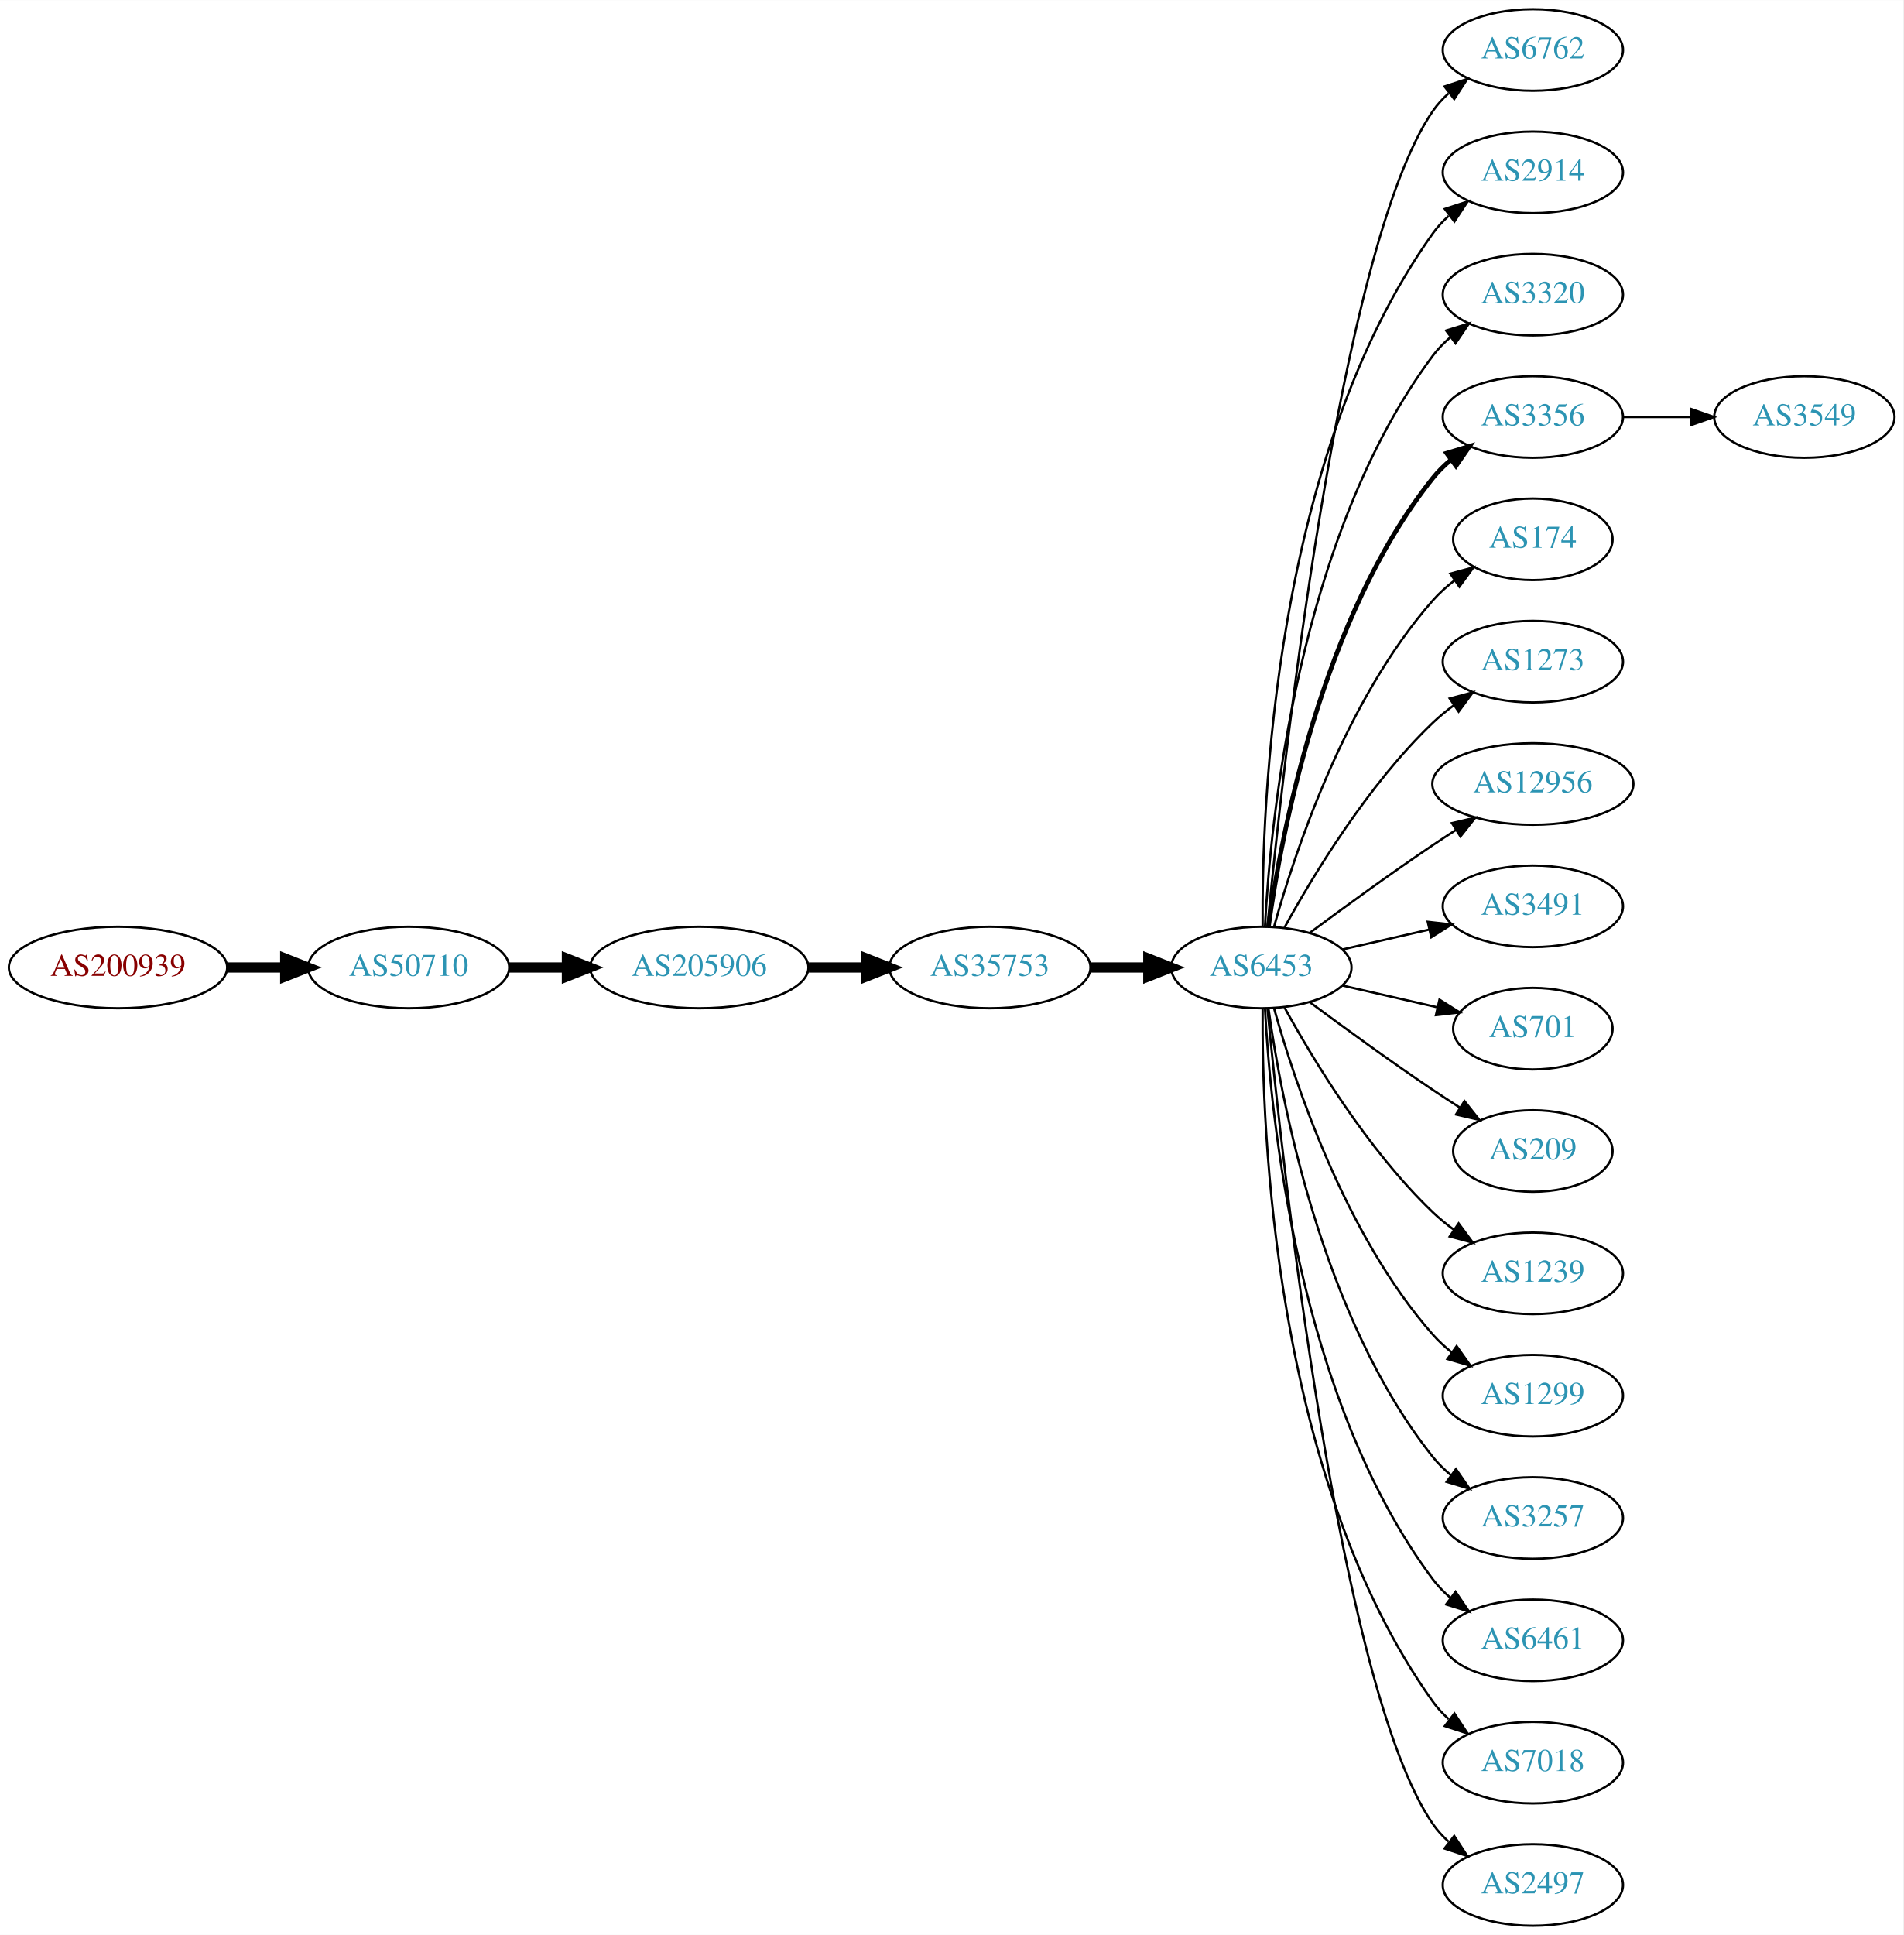
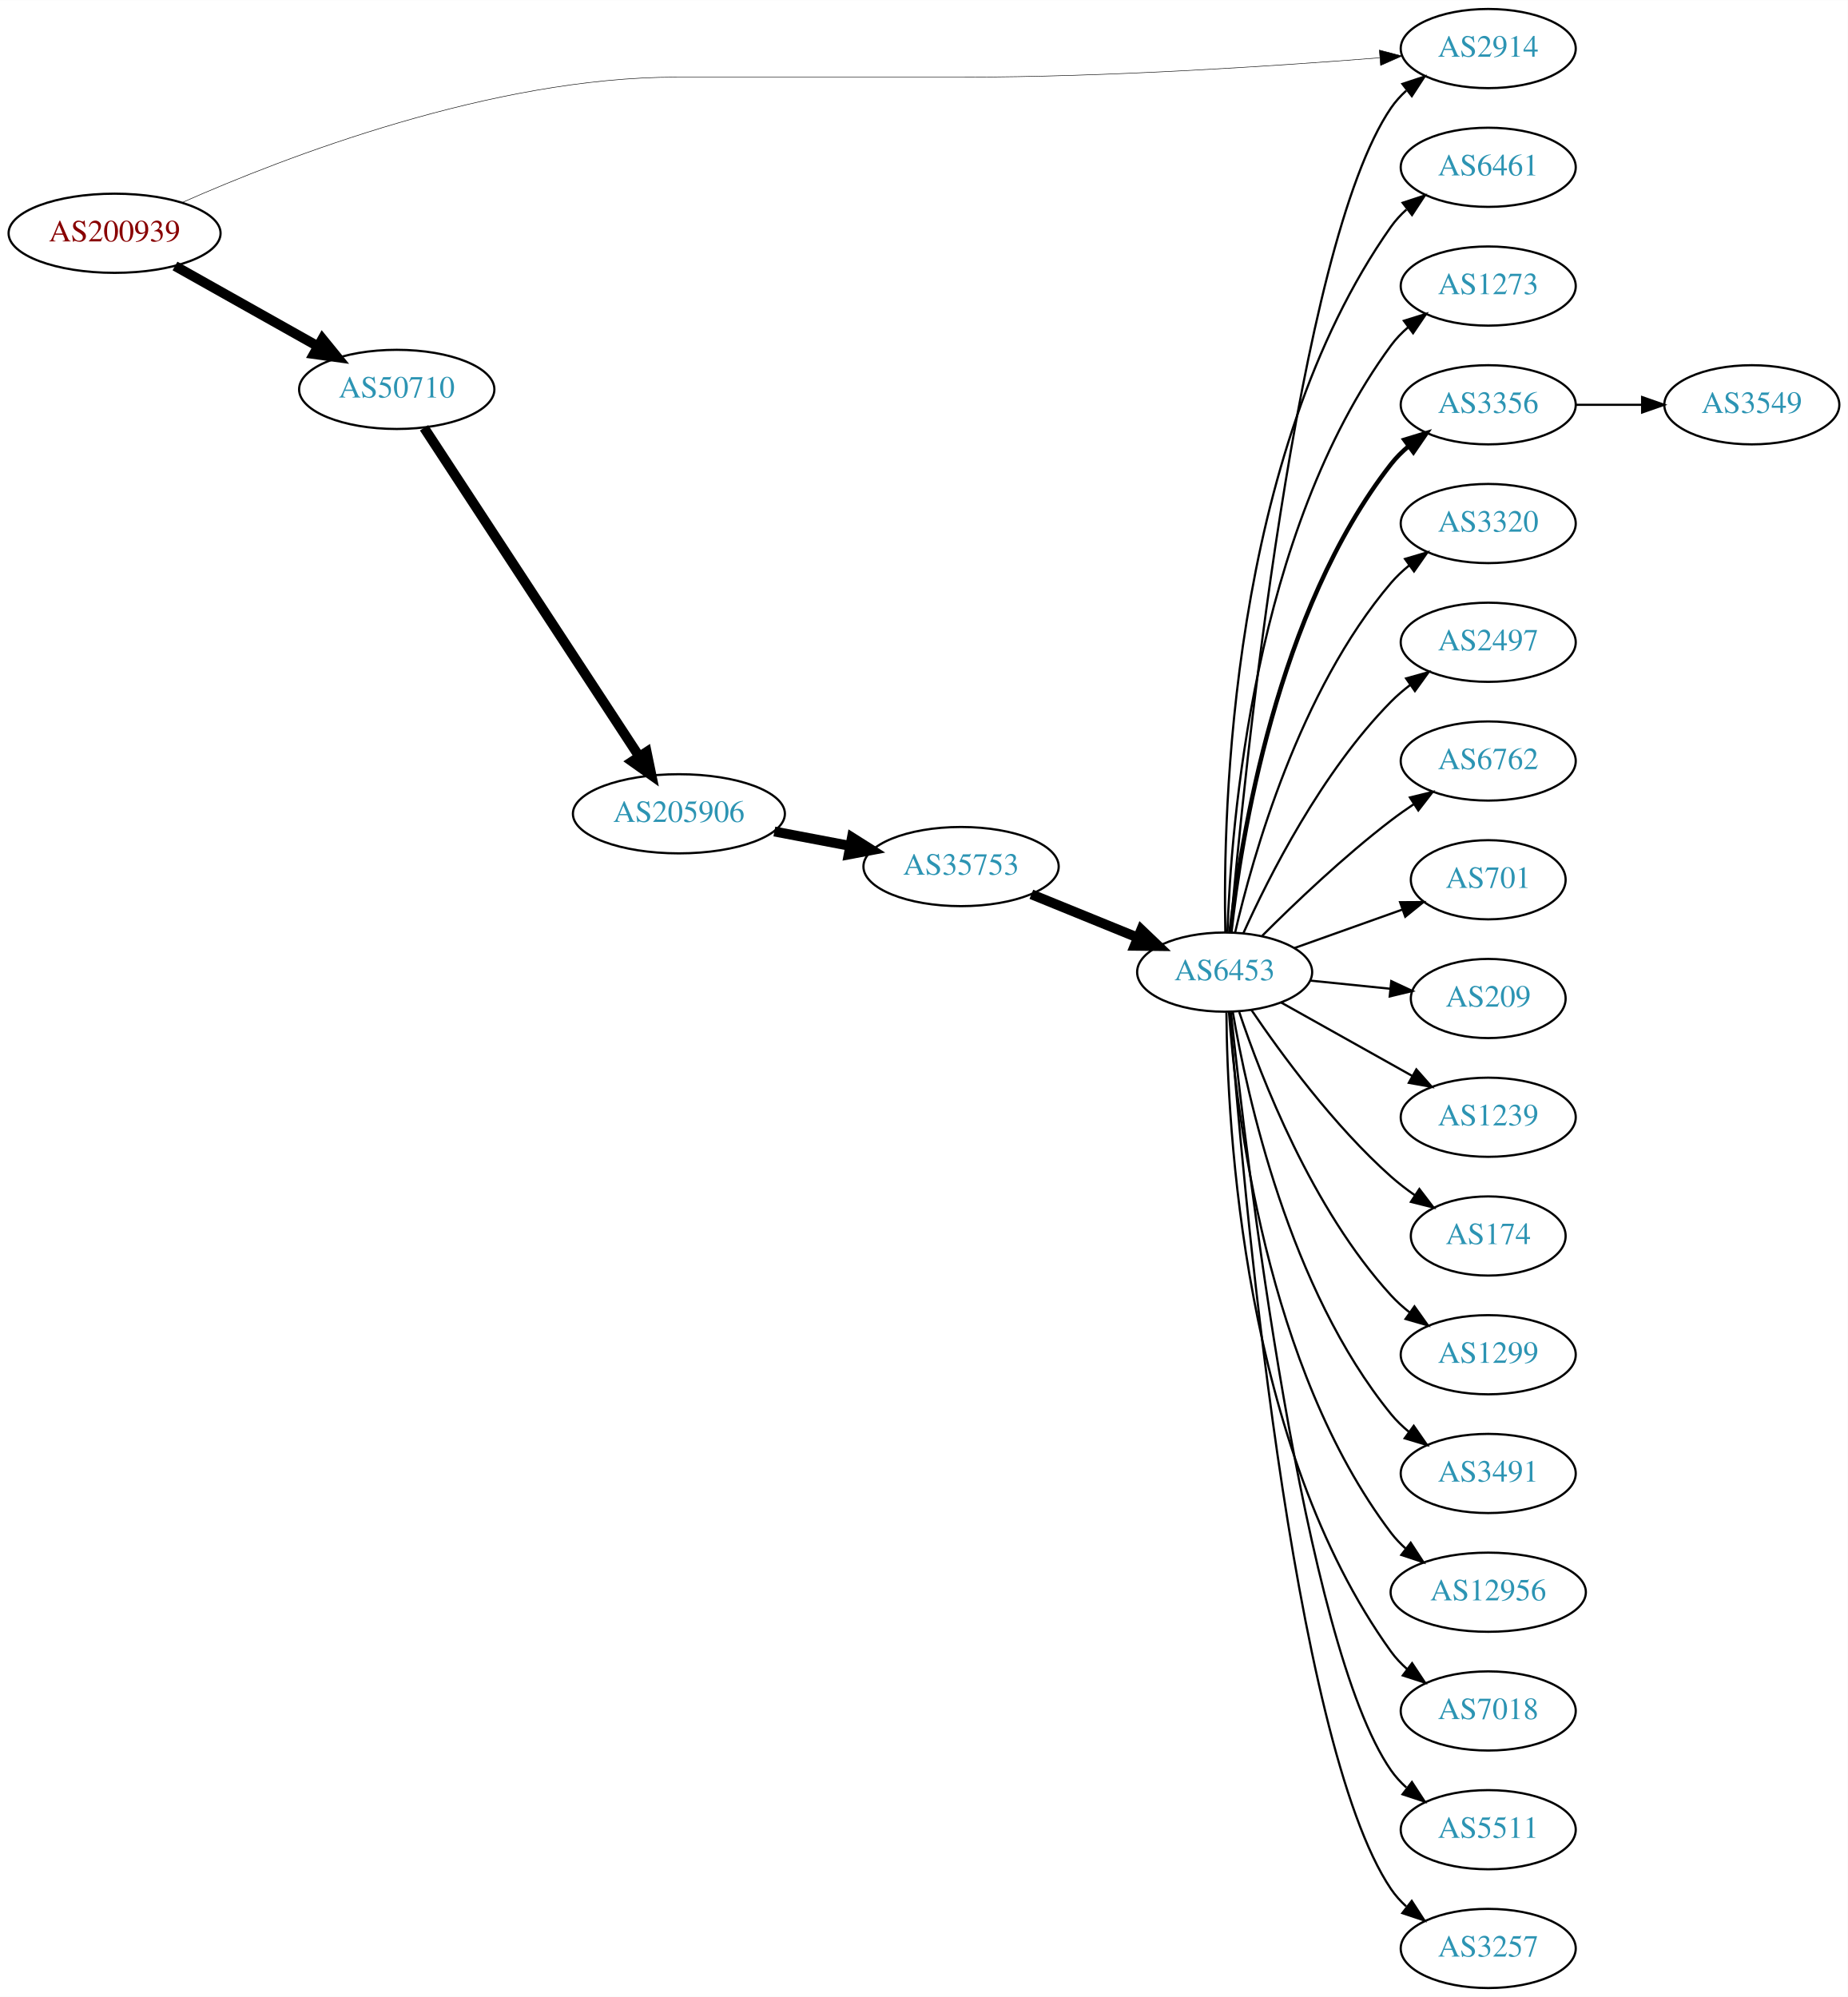
- <svg xmlns="http://www.w3.org/2000/svg" xmlns:xlink="http://www.w3.org/1999/xlink" width="840pt" height="854pt" viewBox="0.00 0.00 840.15 854.00">
-   <g id="graph0" class="graph" transform="scale(1 1) rotate(0) translate(4 850)">
-     <polygon fill="white" stroke="none" points="-4,4 -4,-850 836.145,-850 836.145,4 -4,4" />
+ <svg xmlns="http://www.w3.org/2000/svg" xmlns:xlink="http://www.w3.org/1999/xlink" width="840pt" height="908pt" viewBox="0.00 0.00 840.15 908.00">
+   <g id="graph0" class="graph" transform="scale(1 1) rotate(0) translate(4 904)">
+     <polygon fill="white" stroke="none" points="-4,4 -4,-904 836.145,-904 836.145,4 -4,4" />
    <g id="node1" class="node">
      <g id="a_node1">
        <a xlink:href="/asn/200939" xlink:title="AS200939 ~ LUKOIL Technology Services GmbH [AT]">
-           <ellipse fill="#ffffff" stroke="black" cx="48.096" cy="-423" rx="48.192" ry="18" />
-           <text text-anchor="middle" x="48.096" y="-419.3" font-family="Times,serif" font-size="14.00" fill="#880000">AS200939</text>
+           <ellipse fill="#ffffff" stroke="black" cx="48.096" cy="-798" rx="48.192" ry="18" />
+           <text text-anchor="middle" x="48.096" y="-794.3" font-family="Times,serif" font-size="14.00" fill="#880000">AS200939</text>
        </a>
      </g>
    </g>
    <g id="node2" class="node">
      <g id="a_node2">
-         <a xlink:href="/asn/50710" xlink:title="AS50710 ~ EarthLink-AS [IQ]">
-           <ellipse fill="#ffffff" stroke="black" cx="176.388" cy="-423" rx="44.393" ry="18" />
-           <text text-anchor="middle" x="176.388" y="-419.3" font-family="Times,serif" font-size="14.00" fill="#2c94b3">AS50710</text>
+         <a xlink:href="/asn/2914" xlink:title="AS2914 ~ NTT America, Inc. [US]">
+           <ellipse fill="#ffffff" stroke="black" cx="672.656" cy="-882" rx="39.794" ry="18" />
+           <text text-anchor="middle" x="672.656" y="-878.3" font-family="Times,serif" font-size="14.00" fill="#2c94b3">AS2914</text>
        </a>
      </g>
    </g>
    <g id="edge1" class="edge">
-       <path fill="none" stroke="black" stroke-width="4.5" d="M96.481,-423C104.742,-423 113.386,-423 121.799,-423" />
-       <polygon fill="black" stroke="black" stroke-width="4.5" points="121.904,-426.938 131.904,-423 121.904,-419.063 121.904,-426.938" />
+       <path fill="none" stroke="black" stroke-width="0.237" d="M78.909,-812.027C125.698,-832.719 219.709,-869 303.679,-869 303.679,-869 303.679,-869 433.971,-869 499.616,-869 575.307,-874.005 623.304,-877.804" />
+       <polygon fill="black" stroke="black" stroke-width="0.237" points="623.158,-881.304 633.407,-878.618 623.72,-874.326 623.158,-881.304" />
    </g>
    <g id="node3" class="node">
      <g id="a_node3">
-         <a xlink:href="/asn/205906" xlink:title="AS205906 ~ SCIS [IQ]">
-           <ellipse fill="#ffffff" stroke="black" cx="304.679" cy="-423" rx="48.192" ry="18" />
-           <text text-anchor="middle" x="304.679" y="-419.3" font-family="Times,serif" font-size="14.00" fill="#2c94b3">AS205906</text>
+         <a xlink:href="/asn/50710" xlink:title="AS50710 ~ EarthLink-AS [IQ]">
+           <ellipse fill="#ffffff" stroke="black" cx="176.388" cy="-727" rx="44.393" ry="18" />
+           <text text-anchor="middle" x="176.388" y="-723.3" font-family="Times,serif" font-size="14.00" fill="#2c94b3">AS50710</text>
        </a>
      </g>
    </g>
    <g id="edge2" class="edge">
-       <path fill="none" stroke="black" stroke-width="4.5" d="M220.85,-423C228.966,-423 237.564,-423 246.03,-423" />
-       <polygon fill="black" stroke="black" stroke-width="4.5" points="246.249,-426.938 256.249,-423 246.249,-419.063 246.249,-426.938" />
+       <path fill="none" stroke="black" stroke-width="4.5" d="M75.571,-783.116C94.472,-772.49 120.083,-758.092 140.629,-746.541" />
+       <polygon fill="black" stroke="black" stroke-width="4.5" points="142.593,-749.954 149.38,-741.621 138.734,-743.089 142.593,-749.954" />
    </g>
    <g id="node4" class="node">
      <g id="a_node4">
-         <a xlink:href="/asn/35753" xlink:title="AS35753 ~ ITC AS number [SA]">
-           <ellipse fill="#ffffff" stroke="black" cx="432.971" cy="-423" rx="44.393" ry="18" />
-           <text text-anchor="middle" x="432.971" y="-419.3" font-family="Times,serif" font-size="14.00" fill="#2c94b3">AS35753</text>
+         <a xlink:href="/asn/205906" xlink:title="AS205906 ~ SCIS [IQ]">
+           <ellipse fill="#ffffff" stroke="black" cx="304.679" cy="-534" rx="48.192" ry="18" />
+           <text text-anchor="middle" x="304.679" y="-530.3" font-family="Times,serif" font-size="14.00" fill="#2c94b3">AS205906</text>
        </a>
      </g>
    </g>
    <g id="edge3" class="edge">
-       <path fill="none" stroke="black" stroke-width="4.5" d="M353.065,-423C361.325,-423 369.97,-423 378.383,-423" />
-       <polygon fill="black" stroke="black" stroke-width="4.5" points="378.488,-426.938 388.488,-423 378.488,-419.063 378.488,-426.938" />
+       <path fill="none" stroke="black" stroke-width="4.5" d="M188.818,-709.532C211.115,-675.457 260.516,-599.963 286.67,-559.993" />
+       <polygon fill="black" stroke="black" stroke-width="4.5" points="290.003,-562.091 292.184,-551.567 283.414,-557.779 290.003,-562.091" />
    </g>
    <g id="node5" class="node">
      <g id="a_node5">
-         <a xlink:href="/asn/6453" xlink:title="AS6453 ~ TATA COMMUNICATIONS (AMERICA) INC [US]">
-           <ellipse fill="#ffffff" stroke="black" cx="552.814" cy="-423" rx="39.794" ry="18" />
-           <text text-anchor="middle" x="552.814" y="-419.3" font-family="Times,serif" font-size="14.00" fill="#2c94b3">AS6453</text>
+         <a xlink:href="/asn/35753" xlink:title="AS35753 ~ ITC AS number [SA]">
+           <ellipse fill="#ffffff" stroke="black" cx="432.971" cy="-510" rx="44.393" ry="18" />
+           <text text-anchor="middle" x="432.971" y="-506.3" font-family="Times,serif" font-size="14.00" fill="#2c94b3">AS35753</text>
        </a>
      </g>
    </g>
    <g id="edge4" class="edge">
-       <path fill="none" stroke="black" stroke-width="4.5" d="M477.182,-423C485.495,-423 494.257,-423 502.74,-423" />
-       <polygon fill="black" stroke="black" stroke-width="4.5" points="502.899,-426.938 512.899,-423 502.898,-419.063 502.899,-426.938" />
+       <path fill="none" stroke="black" stroke-width="4.5" d="M348.084,-525.942C359.169,-523.835 371.213,-521.546 382.624,-519.378" />
+       <polygon fill="black" stroke="black" stroke-width="4.5" points="383.361,-523.246 392.45,-517.51 381.891,-515.509 383.361,-523.246" />
    </g>
    <g id="node6" class="node">
      <g id="a_node6">
-         <a xlink:href="/asn/6762" xlink:title="AS6762 ~ TELECOM ITALIA SPARKLE S.p.A. [IT]">
-           <ellipse fill="#ffffff" stroke="black" cx="672.656" cy="-828" rx="39.794" ry="18" />
-           <text text-anchor="middle" x="672.656" y="-824.3" font-family="Times,serif" font-size="14.00" fill="#2c94b3">AS6762</text>
+         <a xlink:href="/asn/6453" xlink:title="AS6453 ~ TATA COMMUNICATIONS (AMERICA) INC [US]">
+           <ellipse fill="#ffffff" stroke="black" cx="552.814" cy="-462" rx="39.794" ry="18" />
+           <text text-anchor="middle" x="552.814" y="-458.3" font-family="Times,serif" font-size="14.00" fill="#2c94b3">AS6453</text>
        </a>
      </g>
    </g>
    <g id="edge5" class="edge">
-       <path fill="none" stroke="black" d="M555.48,-441.084C561.929,-508.004 586.982,-740.832 628.46,-801 630.418,-803.84 632.782,-806.441 635.382,-808.81" />
-       <polygon fill="black" stroke="black" points="633.665,-811.905 643.725,-815.229 637.934,-806.357 633.665,-811.905" />
+       <path fill="none" stroke="black" stroke-width="4.5" d="M464.933,-497.389C479.729,-491.362 497.586,-484.088 513.254,-477.706" />
+       <polygon fill="black" stroke="black" stroke-width="4.5" points="514.904,-481.286 522.679,-473.867 511.933,-473.993 514.904,-481.286" />
+     </g>
+     <g id="edge17" class="edge">
+       <path fill="none" stroke="black" d="M555.35,-480.322C561.421,-549.248 585.525,-792.233 628.46,-855 630.408,-857.847 632.764,-860.453 635.36,-862.825" />
+       <polygon fill="black" stroke="black" points="633.638,-865.917 643.695,-869.25 637.912,-860.373 633.638,-865.917" />
    </g>
    <g id="node7" class="node">
      <g id="a_node7">
-         <a xlink:href="/asn/2914" xlink:title="AS2914 ~ NTT America, Inc. [US]">
-           <ellipse fill="#ffffff" stroke="black" cx="672.656" cy="-774" rx="39.794" ry="18" />
-           <text text-anchor="middle" x="672.656" y="-770.3" font-family="Times,serif" font-size="14.00" fill="#2c94b3">AS2914</text>
+         <a xlink:href="/asn/6461" xlink:title="AS6461 ~ ZAYO-6461 [US]">
+           <ellipse fill="#ffffff" stroke="black" cx="672.656" cy="-828" rx="39.794" ry="18" />
+           <text text-anchor="middle" x="672.656" y="-824.3" font-family="Times,serif" font-size="14.00" fill="#2c94b3">AS6461</text>
        </a>
      </g>
    </g>
    <g id="edge6" class="edge">
-       <path fill="none" stroke="black" d="M553.362,-441.063C552.943,-493.503 558.097,-648.293 628.46,-747 630.462,-749.809 632.857,-752.388 635.478,-754.743" />
-       <polygon fill="black" stroke="black" points="633.782,-757.852 643.854,-761.139 638.031,-752.288 633.782,-757.852" />
+       <path fill="none" stroke="black" d="M553.127,-480.111C551.978,-534.178 555.153,-697.101 628.46,-801 630.449,-803.818 632.834,-806.404 635.448,-808.764" />
+       <polygon fill="black" stroke="black" points="633.746,-811.869 643.815,-815.167 638.001,-806.31 633.746,-811.869" />
    </g>
    <g id="node8" class="node">
      <g id="a_node8">
-         <a xlink:href="/asn/3320" xlink:title="AS3320 ~ DTAG [DE]">
-           <ellipse fill="#ffffff" stroke="black" cx="672.656" cy="-720" rx="39.794" ry="18" />
-           <text text-anchor="middle" x="672.656" y="-716.3" font-family="Times,serif" font-size="14.00" fill="#2c94b3">AS3320</text>
+         <a xlink:href="/asn/1273" xlink:title="AS1273 ~ Vodafone Group PLC [EU]">
+           <ellipse fill="#ffffff" stroke="black" cx="672.656" cy="-774" rx="39.794" ry="18" />
+           <text text-anchor="middle" x="672.656" y="-770.3" font-family="Times,serif" font-size="14.00" fill="#2c94b3">AS1273</text>
        </a>
      </g>
    </g>
    <g id="edge7" class="edge">
-       <path fill="none" stroke="black" d="M554.406,-441.023C556.782,-487.412 568.7,-612.893 628.46,-693 630.708,-696.013 633.399,-698.769 636.326,-701.272" />
-       <polygon fill="black" stroke="black" points="634.357,-704.169 644.478,-707.303 638.521,-698.542 634.357,-704.169" />
+       <path fill="none" stroke="black" d="M554.088,-480.302C555.689,-528.655 565.88,-661.915 628.46,-747 630.687,-750.028 633.365,-752.794 636.283,-755.303" />
+       <polygon fill="black" stroke="black" points="634.307,-758.195 644.423,-761.344 638.478,-752.574 634.307,-758.195" />
    </g>
    <g id="node9" class="node">
      <g id="a_node9">
        <a xlink:href="/asn/3356" xlink:title="AS3356 ~ Level 3 Parent, LLC [US]">
-           <ellipse fill="#ffffff" stroke="black" cx="672.656" cy="-666" rx="39.794" ry="18" />
-           <text text-anchor="middle" x="672.656" y="-662.3" font-family="Times,serif" font-size="14.00" fill="#2c94b3">AS3356</text>
+           <ellipse fill="#ffffff" stroke="black" cx="672.656" cy="-720" rx="39.794" ry="18" />
+           <text text-anchor="middle" x="672.656" y="-716.3" font-family="Times,serif" font-size="14.00" fill="#2c94b3">AS3356</text>
        </a>
      </g>
    </g>
    <g id="edge8" class="edge">
-       <path fill="none" stroke="black" stroke-width="2" d="M555.953,-441.17C561.453,-480.974 579.279,-577.233 628.46,-639 630.801,-641.94 633.556,-644.649 636.522,-647.121" />
-       <polygon fill="black" stroke="black" stroke-width="2" points="634.587,-650.042 644.728,-653.11 638.714,-644.388 634.587,-650.042" />
+       <path fill="none" stroke="black" stroke-width="2" d="M555.456,-480.156C560.058,-521.892 576.363,-626.199 628.46,-693 630.772,-695.964 633.506,-698.688 636.46,-701.17" />
+       <polygon fill="black" stroke="black" stroke-width="2" points="634.514,-704.083 644.648,-707.173 638.653,-698.438 634.514,-704.083" />
    </g>
    <g id="node10" class="node">
      <g id="a_node10">
-         <a xlink:href="/asn/174" xlink:title="AS174 ~ Cogent Communications [US]">
-           <ellipse fill="#ffffff" stroke="black" cx="672.656" cy="-612" rx="35.194" ry="18" />
-           <text text-anchor="middle" x="672.656" y="-608.3" font-family="Times,serif" font-size="14.00" fill="#2c94b3">AS174</text>
+         <a xlink:href="/asn/3320" xlink:title="AS3320 ~ DTAG [DE]">
+           <ellipse fill="#ffffff" stroke="black" cx="672.656" cy="-666" rx="39.794" ry="18" />
+           <text text-anchor="middle" x="672.656" y="-662.3" font-family="Times,serif" font-size="14.00" fill="#2c94b3">AS3320</text>
        </a>
      </g>
    </g>
    <g id="edge9" class="edge">
-       <path fill="none" stroke="black" d="M558.387,-440.946C567.292,-472.995 589.577,-540.842 628.46,-585 631.288,-588.211 634.589,-591.172 638.084,-593.864" />
-       <polygon fill="black" stroke="black" points="636.241,-596.845 646.459,-599.645 640.218,-591.084 636.241,-596.845" />
+       <path fill="none" stroke="black" d="M557.567,-479.981C565.488,-514.283 586.718,-590.005 628.46,-639 630.898,-641.861 633.716,-644.516 636.723,-646.955" />
+       <polygon fill="black" stroke="black" points="634.823,-649.9 644.985,-652.899 638.911,-644.218 634.823,-649.9" />
    </g>
    <g id="node11" class="node">
      <g id="a_node11">
-         <a xlink:href="/asn/1273" xlink:title="AS1273 ~ Vodafone Group PLC [EU]">
-           <ellipse fill="#ffffff" stroke="black" cx="672.656" cy="-558" rx="39.794" ry="18" />
-           <text text-anchor="middle" x="672.656" y="-554.3" font-family="Times,serif" font-size="14.00" fill="#2c94b3">AS1273</text>
+         <a xlink:href="/asn/2497" xlink:title="AS2497 ~ Internet Initiative Japan Inc. [JP]">
+           <ellipse fill="#ffffff" stroke="black" cx="672.656" cy="-612" rx="39.794" ry="18" />
+           <text text-anchor="middle" x="672.656" y="-608.3" font-family="Times,serif" font-size="14.00" fill="#2c94b3">AS2497</text>
        </a>
      </g>
    </g>
    <g id="edge10" class="edge">
-       <path fill="none" stroke="black" d="M563.055,-440.713C575.6,-463.561 599.777,-503.611 628.46,-531 631.328,-533.739 634.517,-536.347 637.826,-538.785" />
-       <polygon fill="black" stroke="black" points="635.95,-541.742 646.186,-544.477 639.89,-535.956 635.95,-541.742" />
+       <path fill="none" stroke="black" d="M561.294,-479.624C572.804,-505.19 596.877,-552.998 628.46,-585 631.1,-587.675 634.054,-590.206 637.145,-592.567" />
+       <polygon fill="black" stroke="black" points="635.319,-595.561 645.526,-598.403 639.319,-589.816 635.319,-595.561" />
    </g>
    <g id="node12" class="node">
      <g id="a_node12">
-         <a xlink:href="/asn/12956" xlink:title="AS12956 ~ TELXIUS [ES]">
-           <ellipse fill="#ffffff" stroke="black" cx="672.656" cy="-504" rx="44.393" ry="18" />
-           <text text-anchor="middle" x="672.656" y="-500.3" font-family="Times,serif" font-size="14.00" fill="#2c94b3">AS12956</text>
+         <a xlink:href="/asn/6762" xlink:title="AS6762 ~ TELECOM ITALIA SPARKLE S.p.A. [IT]">
+           <ellipse fill="#ffffff" stroke="black" cx="672.656" cy="-558" rx="39.794" ry="18" />
+           <text text-anchor="middle" x="672.656" y="-554.3" font-family="Times,serif" font-size="14.00" fill="#2c94b3">AS6762</text>
        </a>
      </g>
    </g>
    <g id="edge11" class="edge">
-       <path fill="none" stroke="black" d="M574.144,-438.277C589.006,-449.304 609.751,-464.407 628.46,-477 631.75,-479.215 635.213,-481.482 638.687,-483.715" />
-       <polygon fill="black" stroke="black" points="636.935,-486.748 647.254,-489.148 640.684,-480.837 636.935,-486.748" />
+       <path fill="none" stroke="black" d="M569.921,-478.561C584.531,-493.163 607.004,-514.608 628.46,-531 631.781,-533.537 635.347,-536.057 638.955,-538.48" />
+       <polygon fill="black" stroke="black" points="637.059,-541.422 647.355,-543.921 640.864,-535.547 637.059,-541.422" />
    </g>
    <g id="node13" class="node">
      <g id="a_node13">
-         <a xlink:href="/asn/3491" xlink:title="AS3491 ~ PCCW Global, Inc. [US]">
-           <ellipse fill="#ffffff" stroke="black" cx="672.656" cy="-450" rx="39.794" ry="18" />
-           <text text-anchor="middle" x="672.656" y="-446.3" font-family="Times,serif" font-size="14.00" fill="#2c94b3">AS3491</text>
+         <a xlink:href="/asn/701" xlink:title="AS701 ~ UUNET [US]">
+           <ellipse fill="#ffffff" stroke="black" cx="672.656" cy="-504" rx="35.194" ry="18" />
+           <text text-anchor="middle" x="672.656" y="-500.3" font-family="Times,serif" font-size="14.00" fill="#2c94b3">AS701</text>
        </a>
      </g>
    </g>
    <g id="edge12" class="edge">
-       <path fill="none" stroke="black" d="M588.533,-430.955C600.533,-433.704 614.154,-436.825 626.846,-439.733" />
-       <polygon fill="black" stroke="black" points="626.249,-443.187 636.778,-442.009 627.812,-436.364 626.249,-443.187" />
+       <path fill="none" stroke="black" d="M584.468,-472.925C599.49,-478.279 617.725,-484.778 633.627,-490.446" />
+       <polygon fill="black" stroke="black" points="632.583,-493.79 643.178,-493.85 634.933,-487.196 632.583,-493.79" />
    </g>
    <g id="node14" class="node">
      <g id="a_node14">
-         <a xlink:href="/asn/701" xlink:title="AS701 ~ UUNET [US]">
-           <ellipse fill="#ffffff" stroke="black" cx="672.656" cy="-396" rx="35.194" ry="18" />
-           <text text-anchor="middle" x="672.656" y="-392.3" font-family="Times,serif" font-size="14.00" fill="#2c94b3">AS701</text>
+         <a xlink:href="/asn/209" xlink:title="AS209 ~ CenturyLink Communications, LLC [US]">
+           <ellipse fill="#ffffff" stroke="black" cx="672.656" cy="-450" rx="35.194" ry="18" />
+           <text text-anchor="middle" x="672.656" y="-446.3" font-family="Times,serif" font-size="14.00" fill="#2c94b3">AS209</text>
        </a>
      </g>
    </g>
    <g id="edge13" class="edge">
-       <path fill="none" stroke="black" d="M588.533,-415.045C601.626,-412.045 616.648,-408.604 630.289,-405.478" />
-       <polygon fill="black" stroke="black" points="631.43,-408.807 640.396,-403.162 629.867,-401.984 631.43,-408.807" />
+       <path fill="none" stroke="black" d="M591.749,-458.137C603.301,-456.961 616.092,-455.658 627.992,-454.446" />
+       <polygon fill="black" stroke="black" points="628.572,-457.906 638.166,-453.41 627.862,-450.942 628.572,-457.906" />
    </g>
    <g id="node15" class="node">
      <g id="a_node15">
-         <a xlink:href="/asn/209" xlink:title="AS209 ~ CenturyLink Communications, LLC [US]">
-           <ellipse fill="#ffffff" stroke="black" cx="672.656" cy="-342" rx="35.194" ry="18" />
-           <text text-anchor="middle" x="672.656" y="-338.3" font-family="Times,serif" font-size="14.00" fill="#2c94b3">AS209</text>
+         <a xlink:href="/asn/1239" xlink:title="AS1239 ~ Sprint [US]">
+           <ellipse fill="#ffffff" stroke="black" cx="672.656" cy="-396" rx="39.794" ry="18" />
+           <text text-anchor="middle" x="672.656" y="-392.3" font-family="Times,serif" font-size="14.00" fill="#2c94b3">AS1239</text>
        </a>
      </g>
    </g>
    <g id="edge14" class="edge">
-       <path fill="none" stroke="black" d="M574.144,-407.723C589.006,-396.696 609.751,-381.593 628.46,-369 632.278,-366.431 636.328,-363.79 640.358,-361.214" />
-       <polygon fill="black" stroke="black" points="642.462,-364.025 649.052,-355.729 638.727,-358.105 642.462,-364.025" />
+       <path fill="none" stroke="black" d="M578.517,-448.164C595.801,-438.484 619.097,-425.437 638.066,-414.813" />
+       <polygon fill="black" stroke="black" points="639.971,-417.758 646.985,-409.818 636.55,-411.65 639.971,-417.758" />
    </g>
    <g id="node16" class="node">
      <g id="a_node16">
-         <a xlink:href="/asn/1239" xlink:title="AS1239 ~ Sprint [US]">
-           <ellipse fill="#ffffff" stroke="black" cx="672.656" cy="-288" rx="39.794" ry="18" />
-           <text text-anchor="middle" x="672.656" y="-284.3" font-family="Times,serif" font-size="14.00" fill="#2c94b3">AS1239</text>
+         <a xlink:href="/asn/174" xlink:title="AS174 ~ Cogent Communications [US]">
+           <ellipse fill="#ffffff" stroke="black" cx="672.656" cy="-342" rx="35.194" ry="18" />
+           <text text-anchor="middle" x="672.656" y="-338.3" font-family="Times,serif" font-size="14.00" fill="#2c94b3">AS174</text>
        </a>
      </g>
    </g>
    <g id="edge15" class="edge">
-       <path fill="none" stroke="black" d="M563.055,-405.287C575.6,-382.439 599.777,-342.389 628.46,-315 631.328,-312.261 634.517,-309.653 637.826,-307.215" />
-       <polygon fill="black" stroke="black" points="639.89,-310.044 646.186,-301.523 635.95,-304.258 639.89,-310.044" />
+       <path fill="none" stroke="black" d="M564.995,-444.778C578.439,-424.937 602.462,-392.105 628.46,-369 631.823,-366.011 635.556,-363.144 639.378,-360.468" />
+       <polygon fill="black" stroke="black" points="641.348,-363.362 647.78,-354.943 637.501,-357.513 641.348,-363.362" />
    </g>
    <g id="node17" class="node">
      <g id="a_node17">
        <a xlink:href="/asn/1299" xlink:title="AS1299 ~ Telia Carrier [EU]">
-           <ellipse fill="#ffffff" stroke="black" cx="672.656" cy="-234" rx="39.794" ry="18" />
-           <text text-anchor="middle" x="672.656" y="-230.3" font-family="Times,serif" font-size="14.00" fill="#2c94b3">AS1299</text>
+           <ellipse fill="#ffffff" stroke="black" cx="672.656" cy="-288" rx="39.794" ry="18" />
+           <text text-anchor="middle" x="672.656" y="-284.3" font-family="Times,serif" font-size="14.00" fill="#2c94b3">AS1299</text>
        </a>
      </g>
    </g>
    <g id="edge16" class="edge">
-       <path fill="none" stroke="black" d="M558.387,-405.054C567.292,-373.005 589.577,-305.158 628.46,-261 630.944,-258.179 633.794,-255.551 636.819,-253.129" />
-       <polygon fill="black" stroke="black" points="639.005,-255.869 645.109,-247.209 634.937,-250.172 639.005,-255.869" />
+       <path fill="none" stroke="black" d="M559.444,-443.848C569.401,-414.081 592.523,-354.278 628.46,-315 630.997,-312.227 633.883,-309.63 636.931,-307.228" />
+       <polygon fill="black" stroke="black" points="639.113,-309.972 645.251,-301.336 635.067,-304.259 639.113,-309.972" />
    </g>
    <g id="node18" class="node">
      <g id="a_node18">
-         <a xlink:href="/asn/3257" xlink:title="AS3257 ~ GTT [DE]">
-           <ellipse fill="#ffffff" stroke="black" cx="672.656" cy="-180" rx="39.794" ry="18" />
-           <text text-anchor="middle" x="672.656" y="-176.3" font-family="Times,serif" font-size="14.00" fill="#2c94b3">AS3257</text>
-         </a>
-       </g>
-     </g>
-     <g id="edge17" class="edge">
-       <path fill="none" stroke="black" d="M555.953,-404.83C561.453,-365.026 579.279,-268.767 628.46,-207 630.801,-204.06 633.556,-201.351 636.522,-198.879" />
-       <polygon fill="black" stroke="black" points="638.714,-201.612 644.728,-192.89 634.587,-195.958 638.714,-201.612" />
+         <a xlink:href="/asn/3491" xlink:title="AS3491 ~ PCCW Global, Inc. [US]">
+           <ellipse fill="#ffffff" stroke="black" cx="672.656" cy="-234" rx="39.794" ry="18" />
+           <text text-anchor="middle" x="672.656" y="-230.3" font-family="Times,serif" font-size="14.00" fill="#2c94b3">AS3491</text>
+         </a>
+       </g>
+     </g>
+     <g id="edge18" class="edge">
+       <path fill="none" stroke="black" d="M556.498,-443.95C562.9,-406.229 582.129,-317.842 628.46,-261 630.835,-258.087 633.612,-255.396 636.592,-252.936" />
+       <polygon fill="black" stroke="black" points="638.783,-255.67 644.817,-246.962 634.669,-250.006 638.783,-255.67" />
    </g>
    <g id="node19" class="node">
      <g id="a_node19">
-         <a xlink:href="/asn/6461" xlink:title="AS6461 ~ ZAYO-6461 [US]">
-           <ellipse fill="#ffffff" stroke="black" cx="672.656" cy="-126" rx="39.794" ry="18" />
-           <text text-anchor="middle" x="672.656" y="-122.3" font-family="Times,serif" font-size="14.00" fill="#2c94b3">AS6461</text>
-         </a>
-       </g>
-     </g>
-     <g id="edge18" class="edge">
-       <path fill="none" stroke="black" d="M554.406,-404.977C556.782,-358.588 568.7,-233.107 628.46,-153 630.708,-149.987 633.399,-147.231 636.326,-144.728" />
-       <polygon fill="black" stroke="black" points="638.521,-147.458 644.478,-138.697 634.357,-141.831 638.521,-147.458" />
+         <a xlink:href="/asn/12956" xlink:title="AS12956 ~ TELXIUS [ES]">
+           <ellipse fill="#ffffff" stroke="black" cx="672.656" cy="-180" rx="44.393" ry="18" />
+           <text text-anchor="middle" x="672.656" y="-176.3" font-family="Times,serif" font-size="14.00" fill="#2c94b3">AS12956</text>
+         </a>
+       </g>
+     </g>
+     <g id="edge19" class="edge">
+       <path fill="none" stroke="black" d="M554.767,-443.994C557.97,-399.397 571.626,-282.001 628.46,-207 630.436,-204.392 632.744,-201.974 635.245,-199.745" />
+       <polygon fill="black" stroke="black" points="637.405,-202.5 643.195,-193.627 633.135,-196.953 637.405,-202.5" />
    </g>
    <g id="node20" class="node">
      <g id="a_node20">
        <a xlink:href="/asn/7018" xlink:title="AS7018 ~ AT&amp;T Services, Inc. [US]">
-           <ellipse fill="#ffffff" stroke="black" cx="672.656" cy="-72" rx="39.794" ry="18" />
-           <text text-anchor="middle" x="672.656" y="-68.3" font-family="Times,serif" font-size="14.00" fill="#2c94b3">AS7018</text>
-         </a>
-       </g>
-     </g>
-     <g id="edge19" class="edge">
-       <path fill="none" stroke="black" d="M553.362,-404.937C552.943,-352.497 558.097,-197.707 628.46,-99 630.462,-96.192 632.857,-93.612 635.478,-91.257" />
-       <polygon fill="black" stroke="black" points="638.031,-93.712 643.854,-84.861 633.782,-88.148 638.031,-93.712" />
+           <ellipse fill="#ffffff" stroke="black" cx="672.656" cy="-126" rx="39.794" ry="18" />
+           <text text-anchor="middle" x="672.656" y="-122.3" font-family="Times,serif" font-size="14.00" fill="#2c94b3">AS7018</text>
+         </a>
+       </g>
+     </g>
+     <g id="edge20" class="edge">
+       <path fill="none" stroke="black" d="M553.62,-443.674C553.974,-392.61 561.171,-246.344 628.46,-153 630.54,-150.115 633.033,-147.47 635.757,-145.06" />
+       <polygon fill="black" stroke="black" points="638.041,-147.721 643.897,-138.892 633.813,-142.142 638.041,-147.721" />
    </g>
    <g id="node21" class="node">
      <g id="a_node21">
-         <a xlink:href="/asn/2497" xlink:title="AS2497 ~ Internet Initiative Japan Inc. [JP]">
-           <ellipse fill="#ffffff" stroke="black" cx="672.656" cy="-18" rx="39.794" ry="18" />
-           <text text-anchor="middle" x="672.656" y="-14.3" font-family="Times,serif" font-size="14.00" fill="#2c94b3">AS2497</text>
-         </a>
-       </g>
-     </g>
-     <g id="edge20" class="edge">
-       <path fill="none" stroke="black" d="M555.48,-404.916C561.929,-337.996 586.982,-105.168 628.46,-45 630.418,-42.16 632.782,-39.559 635.382,-37.19" />
-       <polygon fill="black" stroke="black" points="637.934,-39.642 643.725,-30.771 633.665,-34.095 637.934,-39.642" />
+         <a xlink:href="/asn/5511" xlink:title="AS5511 ~ Orange S.A. [FR]">
+           <ellipse fill="#ffffff" stroke="black" cx="672.656" cy="-72" rx="39.794" ry="18" />
+           <text text-anchor="middle" x="672.656" y="-68.3" font-family="Times,serif" font-size="14.00" fill="#2c94b3">AS5511</text>
+         </a>
+       </g>
+     </g>
+     <g id="edge21" class="edge">
+       <path fill="none" stroke="black" d="M555.661,-443.737C562.565,-378.307 588.522,-156.451 628.46,-99 630.429,-96.168 632.8,-93.572 635.406,-91.207" />
+       <polygon fill="black" stroke="black" points="637.958,-93.66 643.758,-84.793 633.695,-88.108 637.958,-93.66" />
    </g>
    <g id="node22" class="node">
      <g id="a_node22">
+         <a xlink:href="/asn/3257" xlink:title="AS3257 ~ GTT [DE]">
+           <ellipse fill="#ffffff" stroke="black" cx="672.656" cy="-18" rx="39.794" ry="18" />
+           <text text-anchor="middle" x="672.656" y="-14.3" font-family="Times,serif" font-size="14.00" fill="#2c94b3">AS3257</text>
+         </a>
+       </g>
+     </g>
+     <g id="edge22" class="edge">
+       <path fill="none" stroke="black" d="M555.138,-443.556C560.585,-371.813 583.138,-112.014 628.46,-45 630.392,-42.143 632.738,-39.53 635.327,-37.153" />
+       <polygon fill="black" stroke="black" points="637.879,-39.604 643.652,-30.72 633.599,-34.065 637.879,-39.604" />
+     </g>
+     <g id="node23" class="node">
+       <g id="a_node23">
        <a xlink:href="/asn/3549" xlink:title="AS3549 ~ Level 3 Parent, LLC [US]">
-           <ellipse fill="#ffffff" stroke="black" cx="792.499" cy="-666" rx="39.794" ry="18" />
-           <text text-anchor="middle" x="792.499" y="-662.3" font-family="Times,serif" font-size="14.00" fill="#2c94b3">AS3549</text>
-         </a>
-       </g>
-     </g>
-     <g id="edge21" class="edge">
-       <path fill="none" stroke="black" d="M712.569,-666C722.122,-666 732.472,-666 742.435,-666" />
-       <polygon fill="black" stroke="black" points="742.627,-669.5 752.627,-666 742.627,-662.5 742.627,-669.5" />
+           <ellipse fill="#ffffff" stroke="black" cx="792.499" cy="-720" rx="39.794" ry="18" />
+           <text text-anchor="middle" x="792.499" y="-716.3" font-family="Times,serif" font-size="14.00" fill="#2c94b3">AS3549</text>
+         </a>
+       </g>
+     </g>
+     <g id="edge23" class="edge">
+       <path fill="none" stroke="black" d="M712.569,-720C722.122,-720 732.472,-720 742.435,-720" />
+       <polygon fill="black" stroke="black" points="742.627,-723.5 752.627,-720 742.627,-716.5 742.627,-723.5" />
    </g>
  </g>
</svg>
